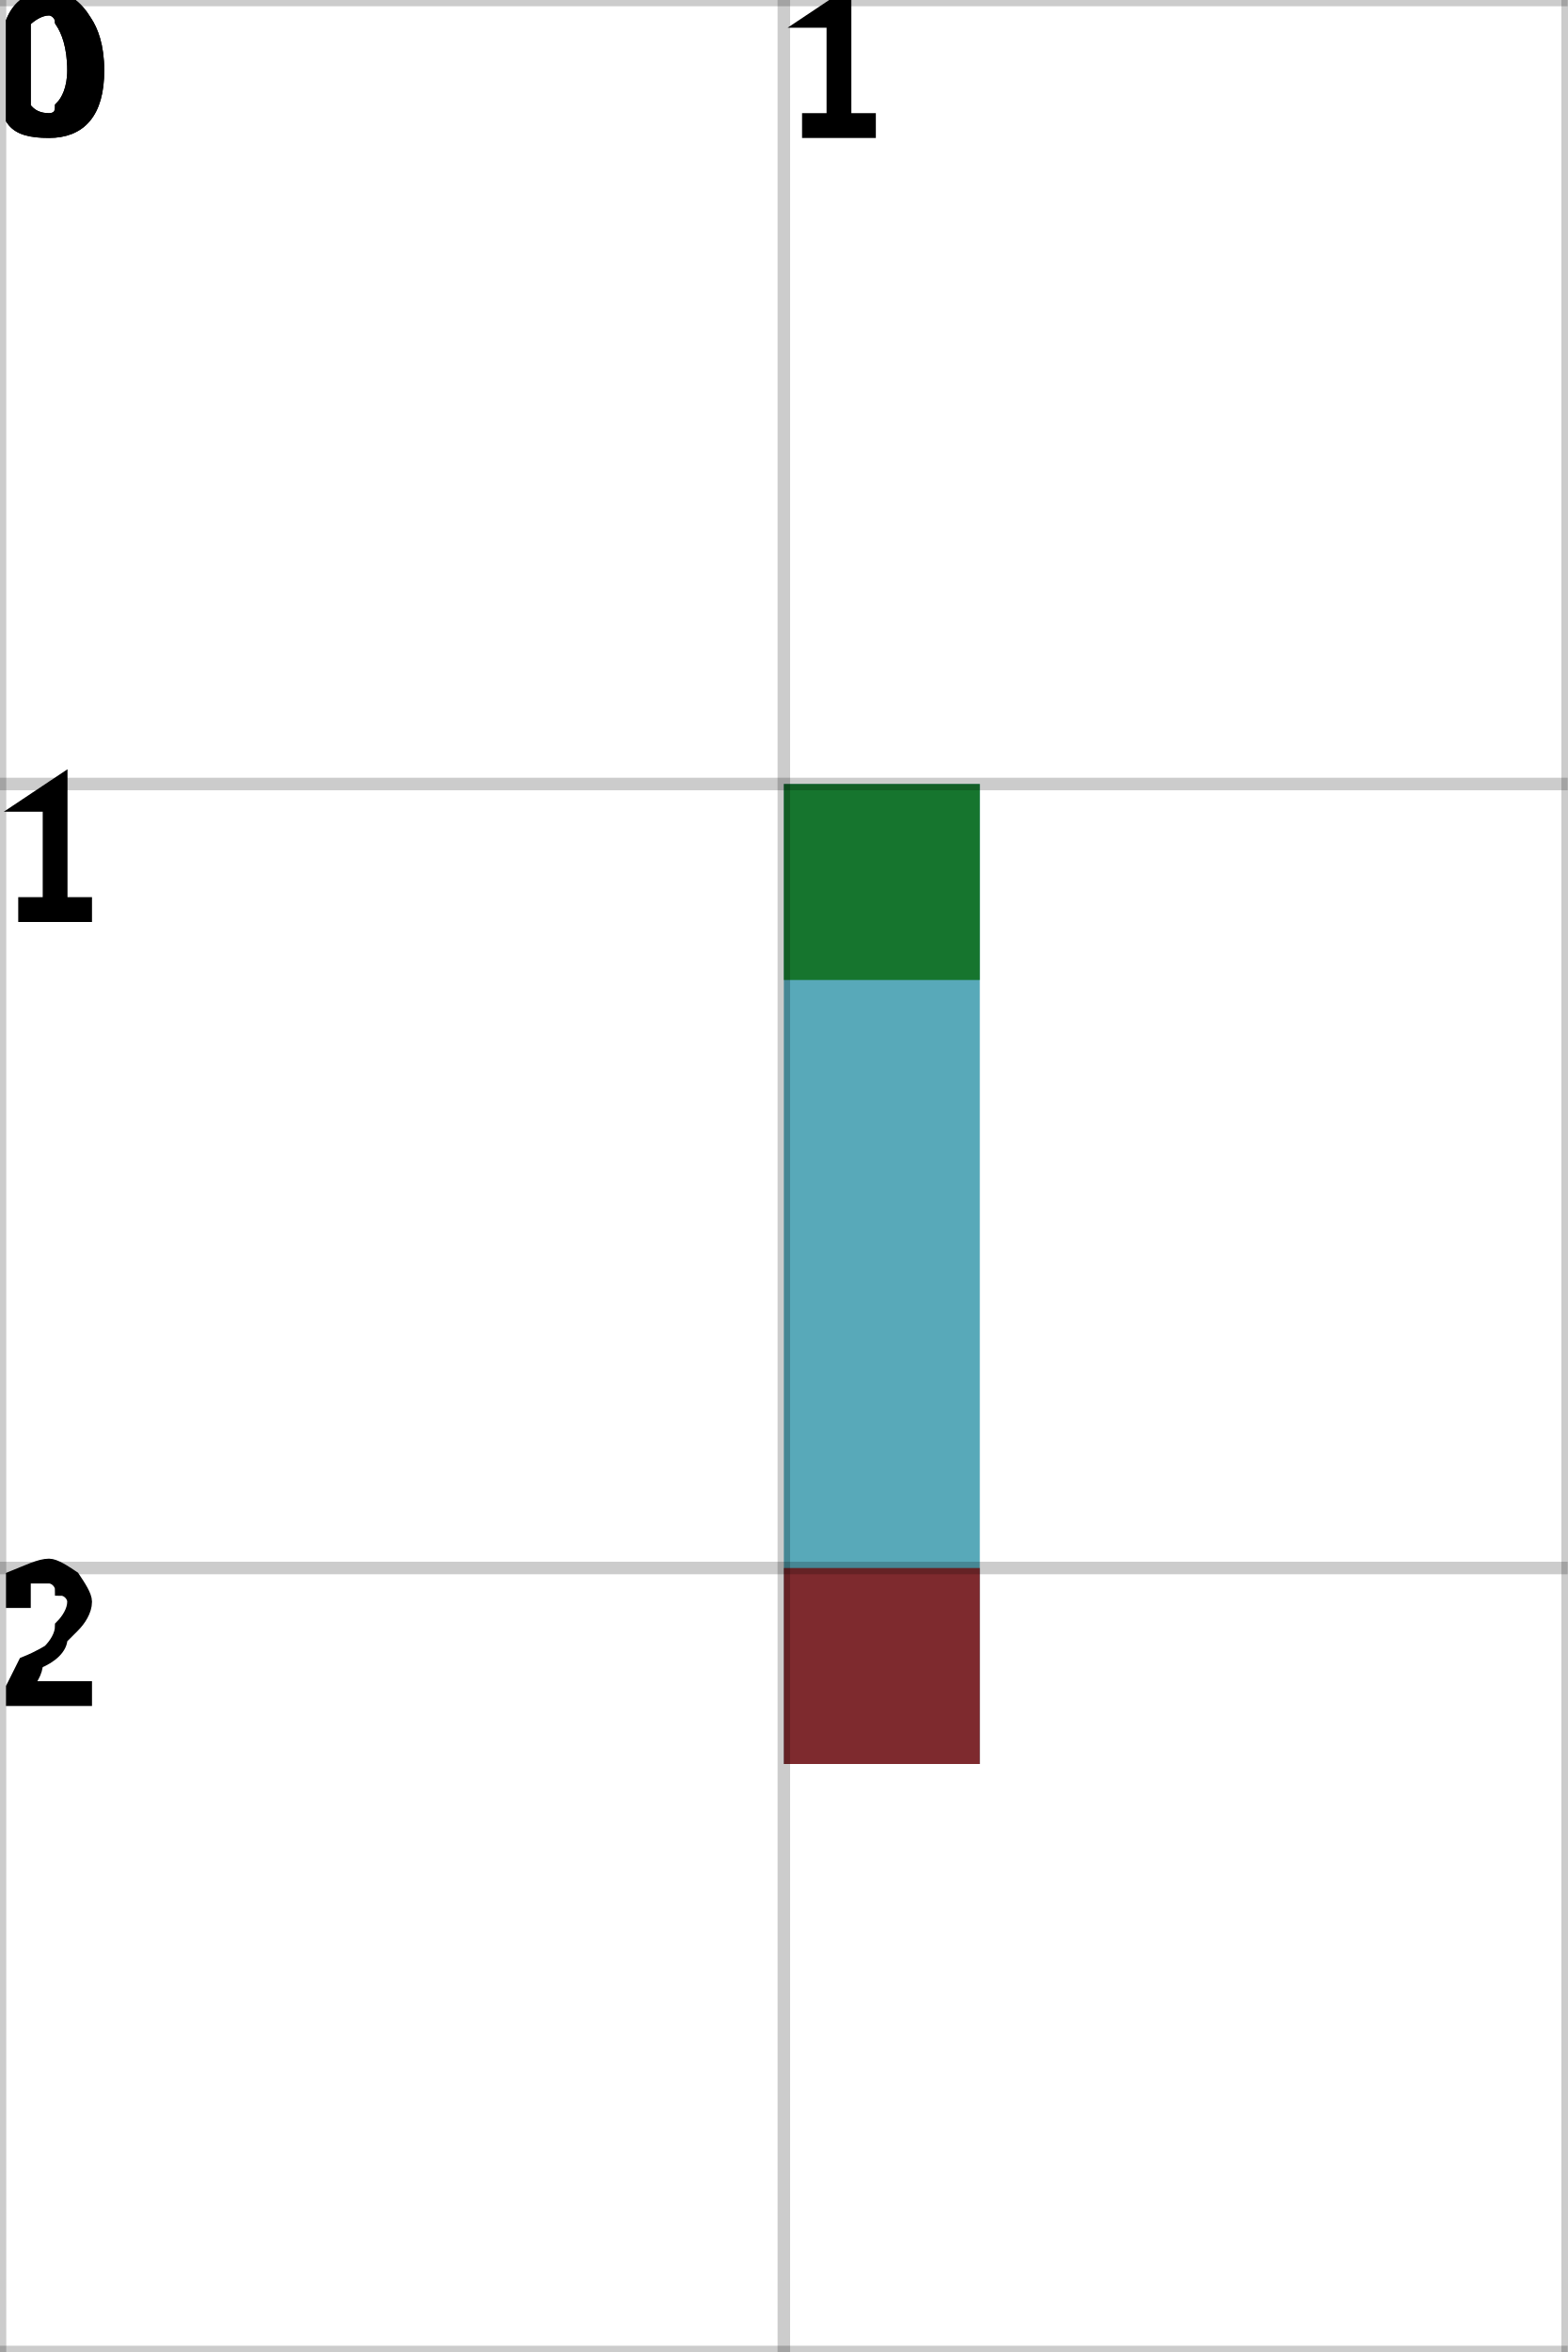
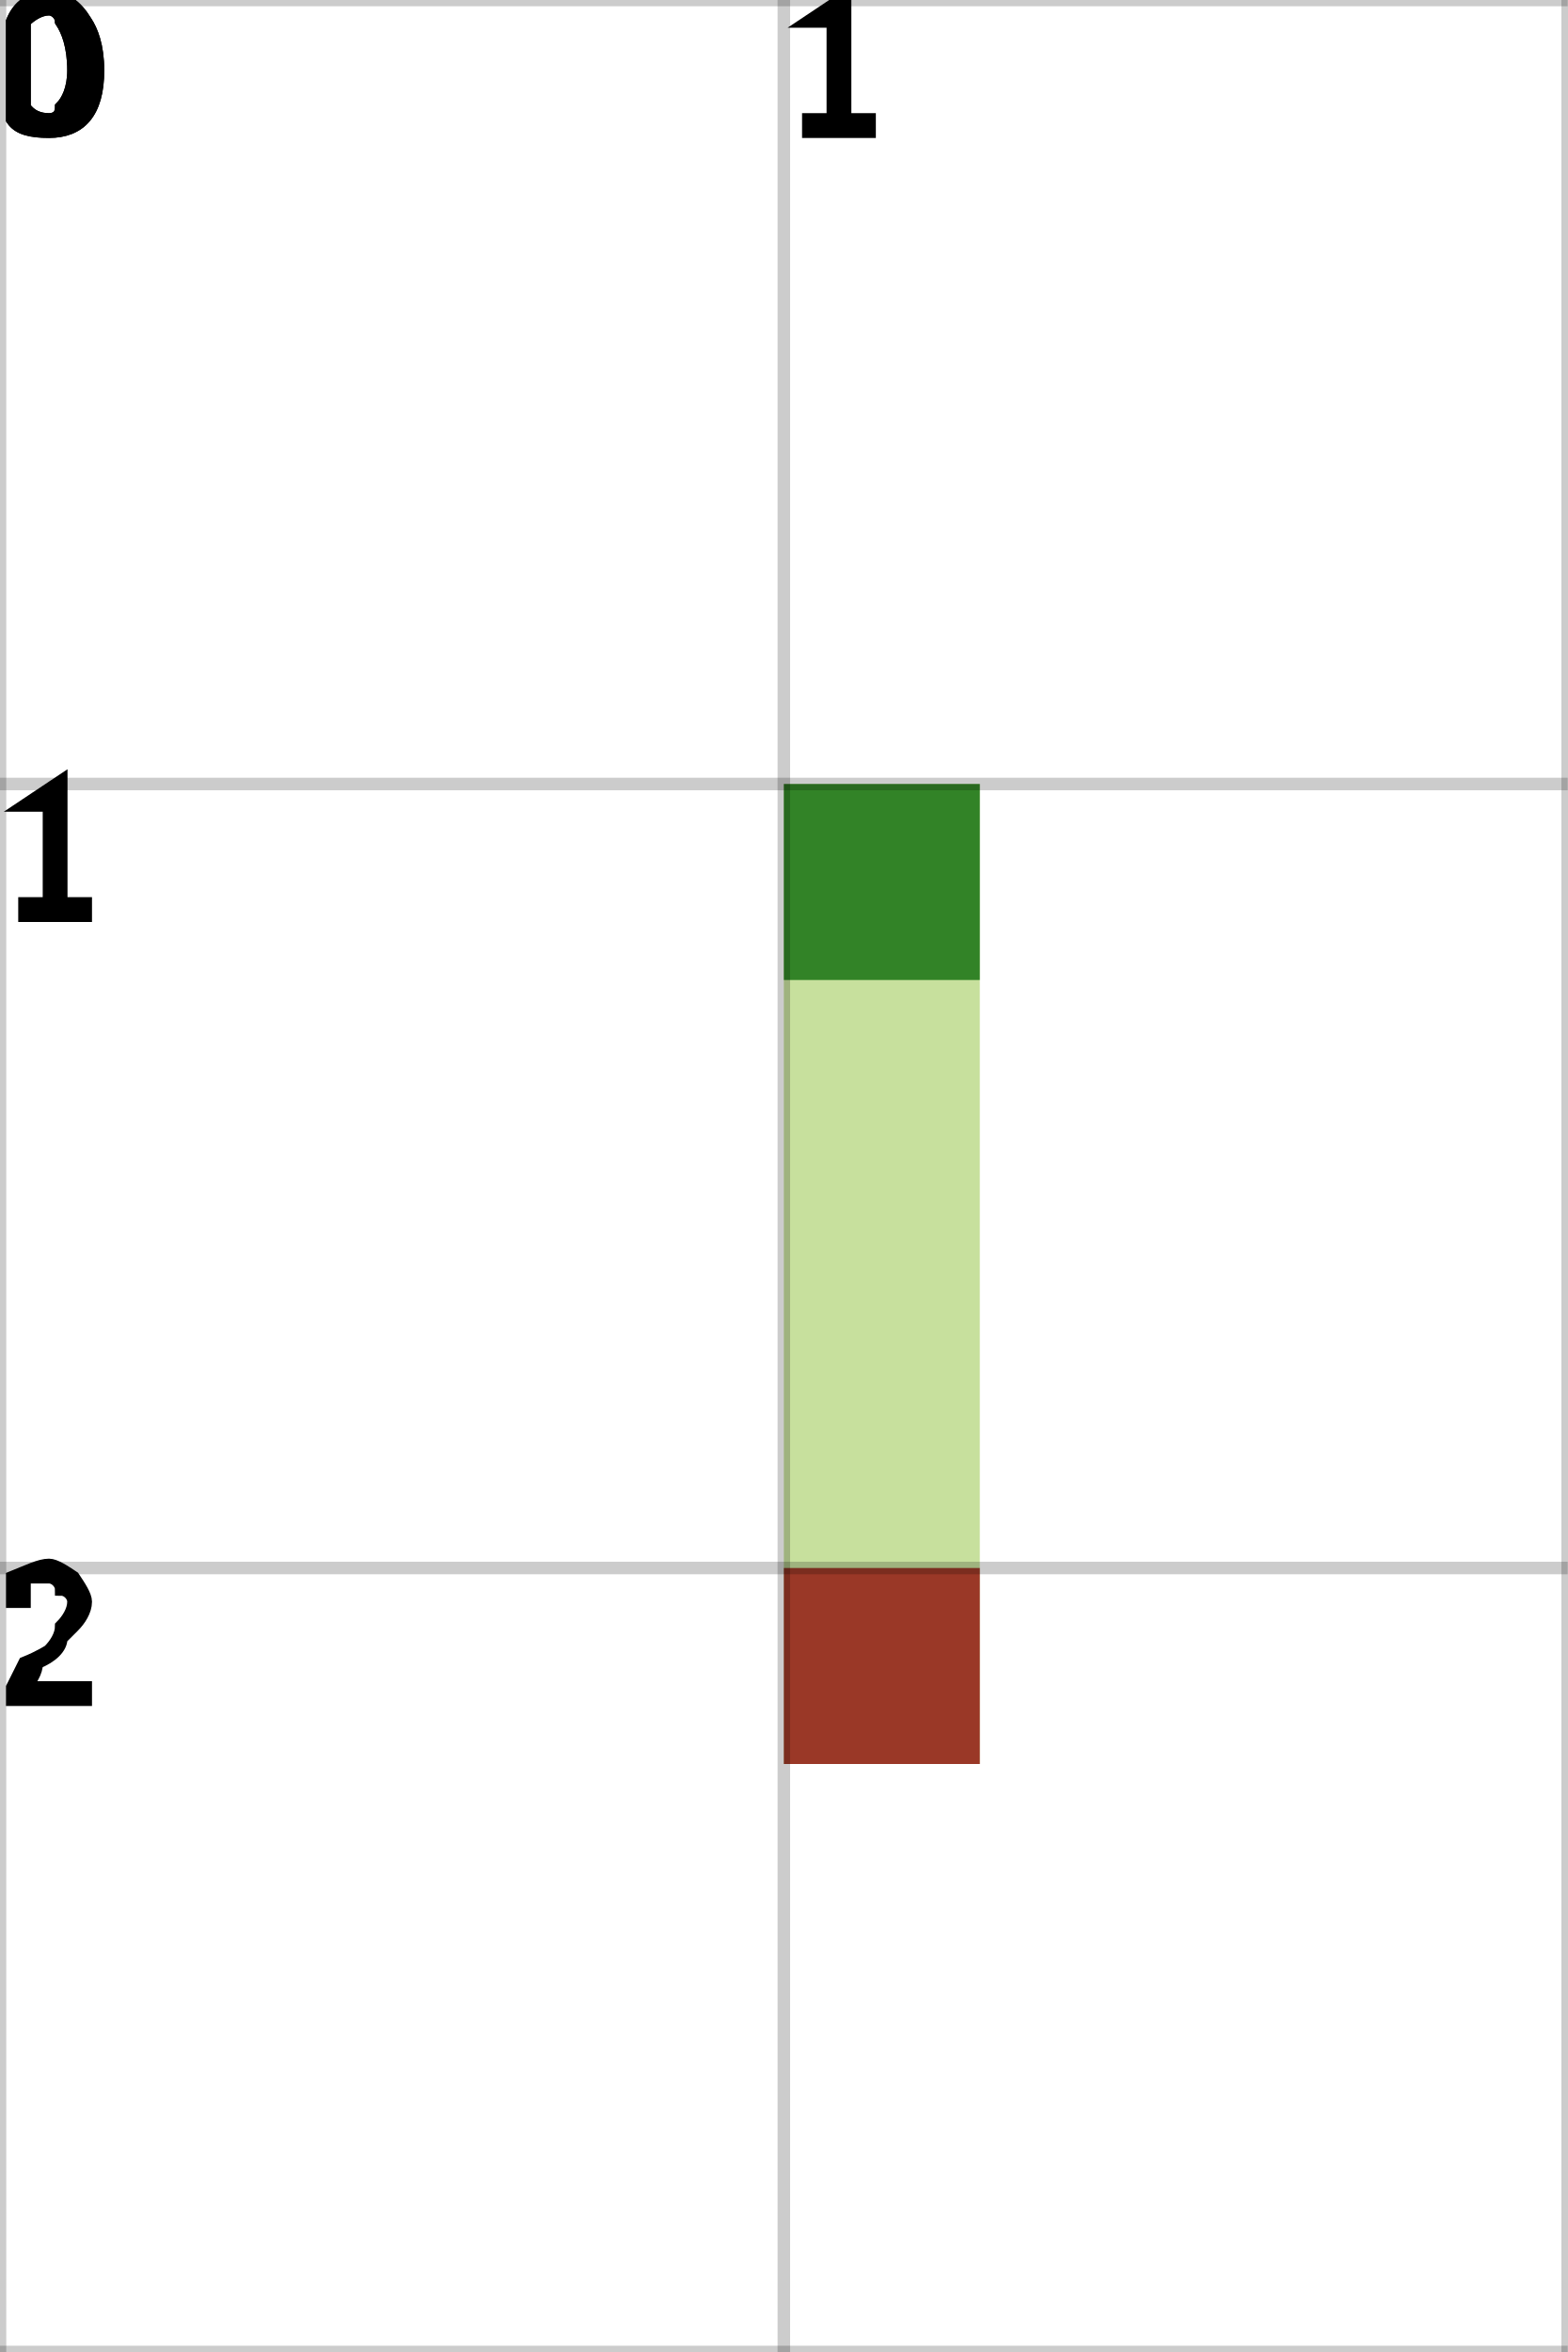
<svg xmlns="http://www.w3.org/2000/svg" height="100%" viewBox="0 0 2 3" width="100%" background-color="none">
-   <path d="M 1.25 1 L 1 1 L 1 2.25 L 1.25 2.25 Z" fill="#208CA1" opacity="0.75" stroke="transparent" stroke-width="0.5" />
+   <path d="M 1.25 1 L 1 1 L 1 2.25 L 1.25 2.25 Z" fill="#B4D67C" opacity="0.75" stroke="transparent" stroke-width="0.5" />
  <rect fill="darkGreen" height="0.25" opacity="0.75" stroke="transparent" stroke-width="0.5" width="0.25" x="1" y="1" />
  <rect fill="darkRed" height="0.25" opacity="0.75" stroke="transparent" stroke-width="0.5" width="0.25" x="1" y="2" />
  <line dominant-baseline="hanging" fill="transparent" font-size="0.25" opacity="0.2" stroke="black" stroke-width="0.016" text-anchor="start" x1="0" x2="0" y1="0" y2="3" />
  <text dominant-baseline="hanging" fill="black" font-size="0.25" opacity="1" stroke="black" stroke-width="0.016" text-anchor="start" x="0" y="0">0</text>
  <line dominant-baseline="hanging" fill="transparent" font-size="0.25" opacity="0.2" stroke="black" stroke-width="0.016" text-anchor="start" x1="1" x2="1" y1="0" y2="3" />
  <text dominant-baseline="hanging" fill="black" font-size="0.25" opacity="1" stroke="black" stroke-width="0.016" text-anchor="start" x="1" y="0">1</text>
  <line dominant-baseline="hanging" fill="transparent" font-size="0.25" opacity="0.2" stroke="black" stroke-width="0.016" text-anchor="start" x1="2" x2="2" y1="0" y2="3" />
  <line dominant-baseline="hanging" fill="transparent" font-size="0.25" opacity="0.2" stroke="black" stroke-width="0.016" text-anchor="start" x1="0" x2="2" y1="0" y2="0" />
  <text dominant-baseline="hanging" fill="black" font-size="0.25" opacity="1" stroke="black" stroke-width="0.016" text-anchor="start" x="0" y="0">0</text>
  <line dominant-baseline="hanging" fill="transparent" font-size="0.25" opacity="0.2" stroke="black" stroke-width="0.016" text-anchor="start" x1="0" x2="2" y1="1" y2="1" />
  <text dominant-baseline="hanging" fill="black" font-size="0.25" opacity="1" stroke="black" stroke-width="0.016" text-anchor="start" x="0" y="1">1</text>
  <line dominant-baseline="hanging" fill="transparent" font-size="0.25" opacity="0.2" stroke="black" stroke-width="0.016" text-anchor="start" x1="0" x2="2" y1="2" y2="2" />
  <text dominant-baseline="hanging" fill="black" font-size="0.25" opacity="1" stroke="black" stroke-width="0.016" text-anchor="start" x="0" y="2">2</text>
  <line dominant-baseline="hanging" fill="transparent" font-size="0.25" opacity="0.2" stroke="black" stroke-width="0.016" text-anchor="start" x1="0" x2="2" y1="3" y2="3" />
</svg>
